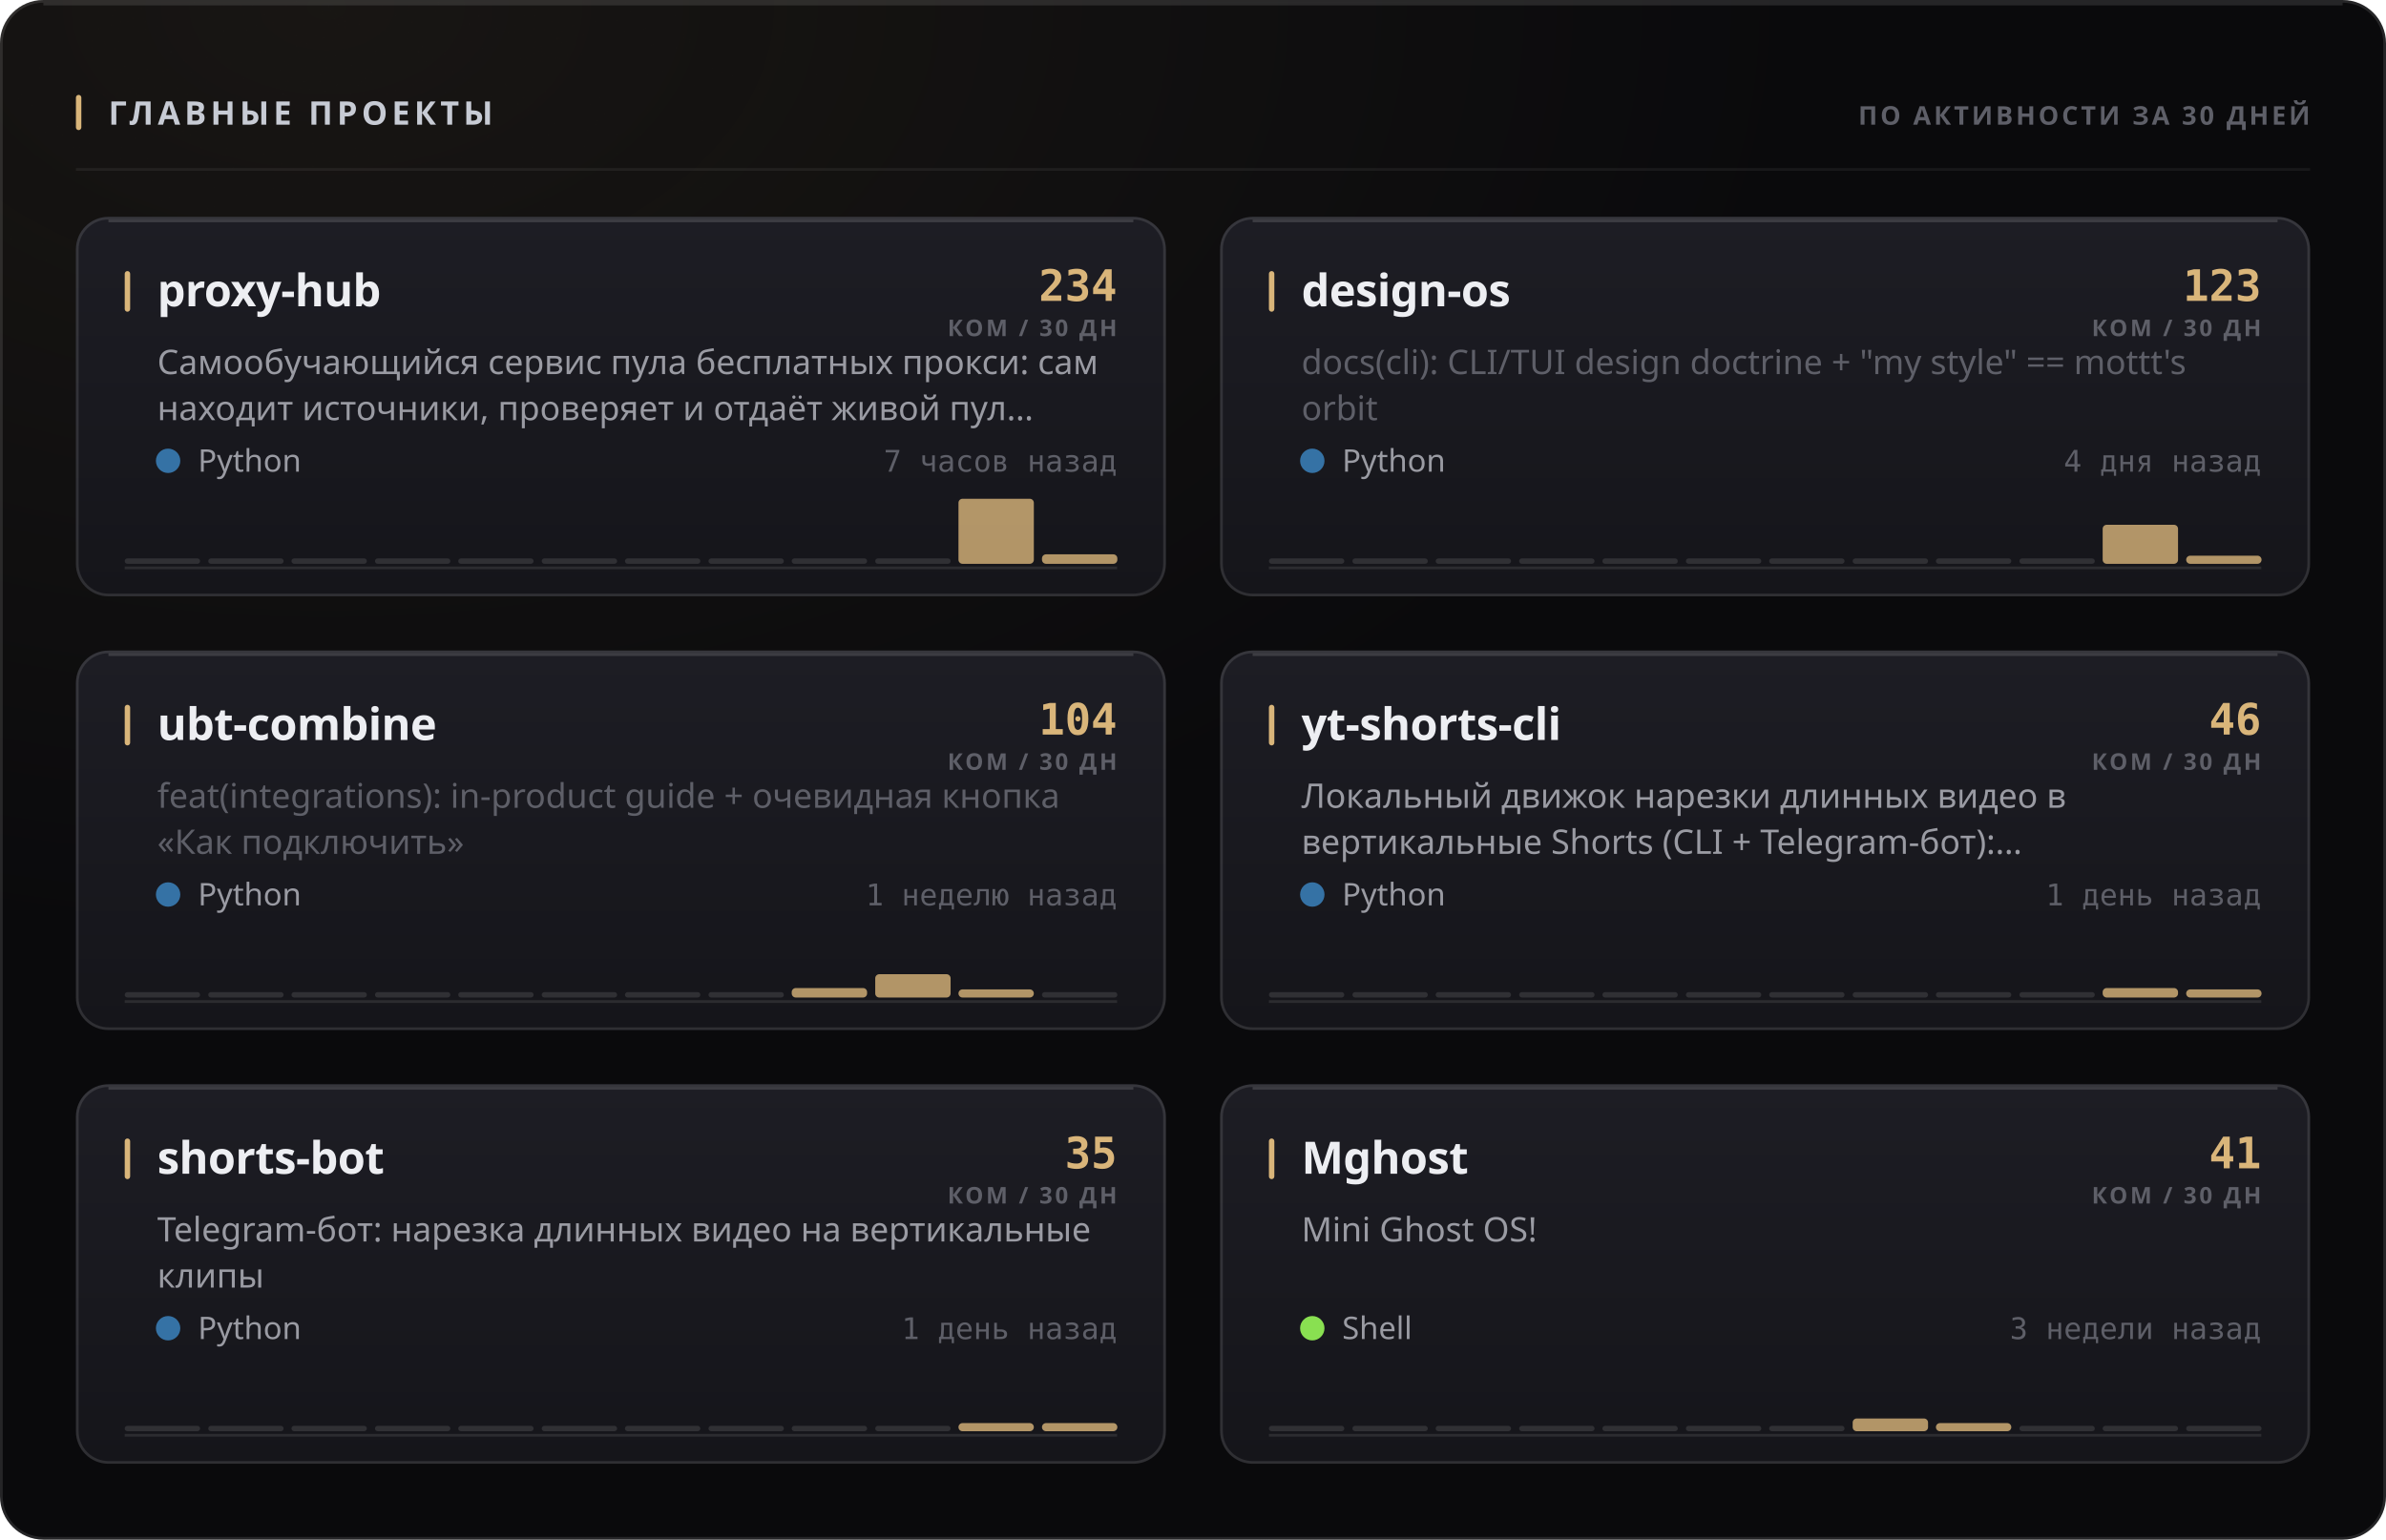
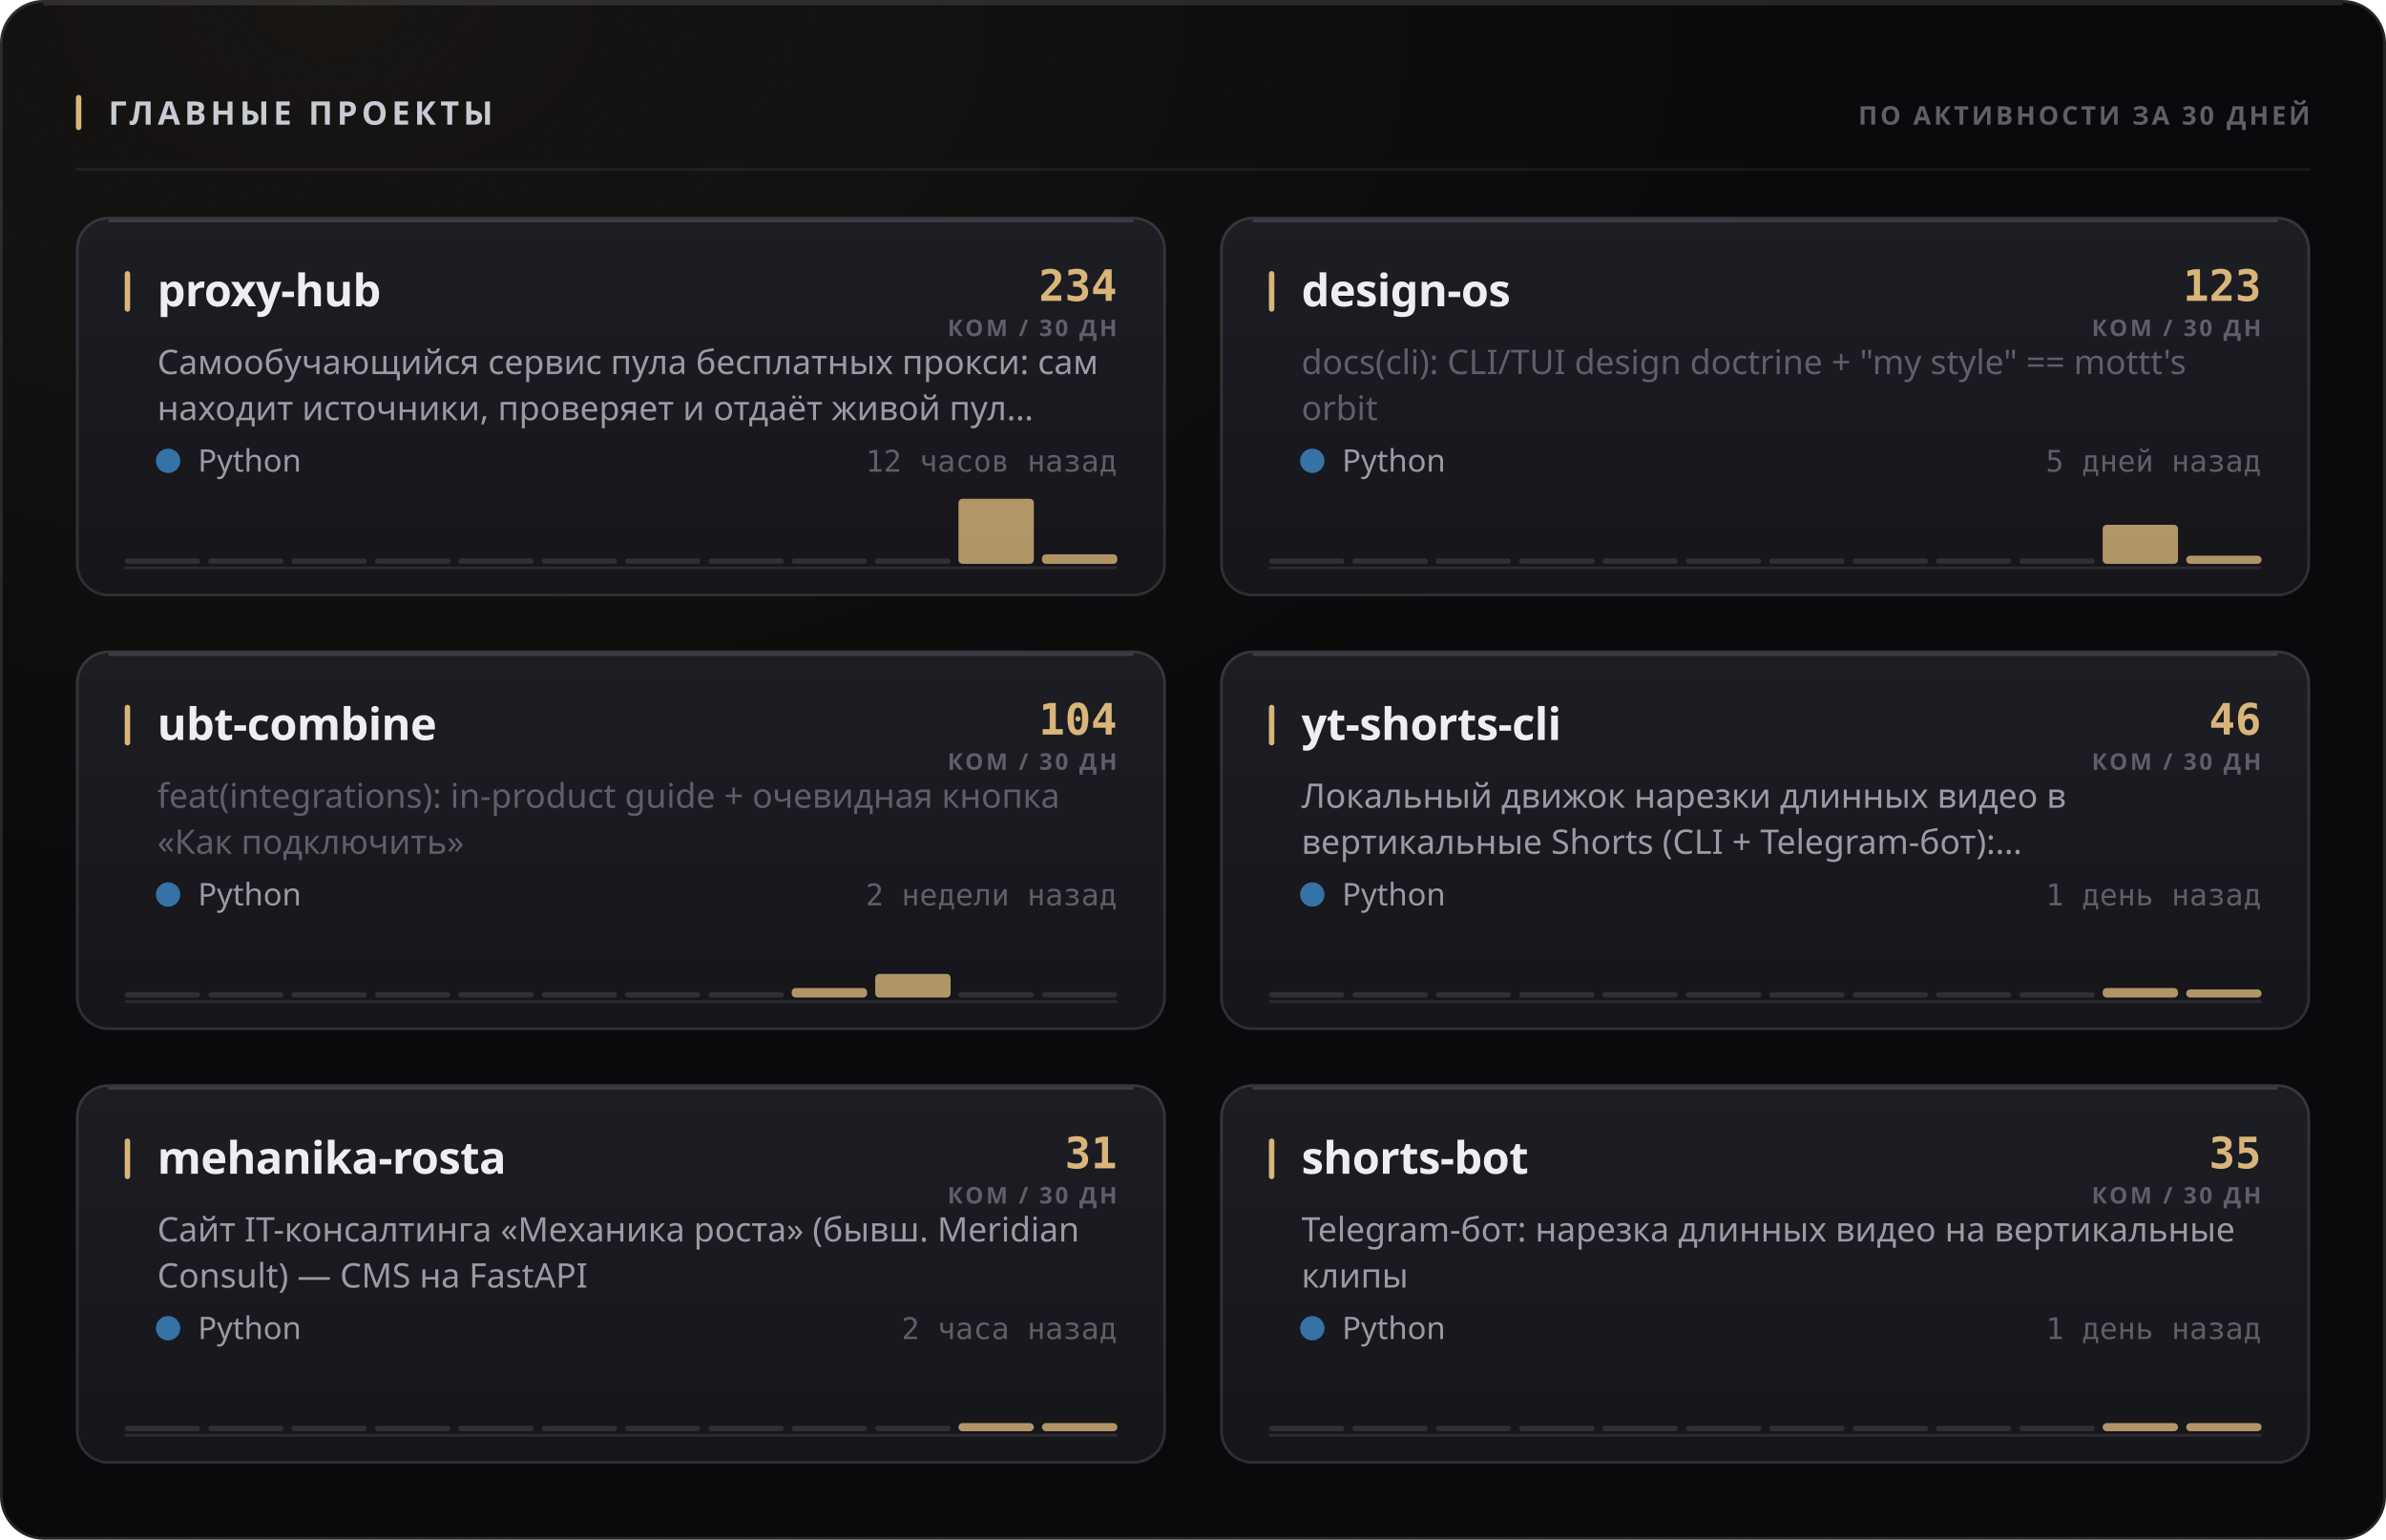
<svg xmlns="http://www.w3.org/2000/svg" width="880" height="568" viewBox="0 0 880 568" role="img">
  <style>
  text { font-family: -apple-system, BlinkMacSystemFont, 'Segoe UI', 'Noto Sans', Helvetica, Arial, sans-serif; }
  .mono { font-family: ui-monospace, 'SF Mono', 'Cascadia Mono', 'DejaVu Sans Mono', Menlo, Consolas, monospace; font-variant-numeric: tabular-nums; }
  .caps { letter-spacing: .1em; text-transform: uppercase; }

  @keyframes sheen  { from { transform: translateX(-120%); } to { transform: translateX(260%); } }
  @keyframes rise   { from { opacity: 0; transform: translateY(6px); } to { opacity: 1; transform: none; } }
  @keyframes slide  { from { opacity: 0; transform: translateX(-8px); } to { opacity: 1; transform: none; } }
  @keyframes grow   { from { transform: scaleY(0); } to { transform: scaleY(1); } }
  @keyframes widen  { from { transform: scaleX(0); } to { transform: scaleX(1); } }
  @keyframes draw   { from { stroke-dashoffset: 200; } to { stroke-dashoffset: 0; } }

  .sheen { animation: sheen 5.5s cubic-bezier(.45,0,.2,1) infinite; }
  .rise  { animation: rise .5s cubic-bezier(.16,1,.3,1) both; }
  .slide { animation: slide .42s cubic-bezier(.16,1,.3,1) both; }
  .bar   { transform-box: fill-box; transform-origin: 50% 100%;
           animation: grow .62s cubic-bezier(.16,1,.3,1) both; }
  .fill  { transform-box: fill-box; transform-origin: 0% 50%;
           animation: widen .8s cubic-bezier(.16,1,.3,1) both; }
  /* The hidden start state lives in the keyframes, never in the static rule.
     A renderer that ignores CSS animations then falls back to the FINISHED
     state — a drawn line, visible text — instead of an empty panel. */
  .spark { stroke-dasharray: 200;
           animation: draw 1.1s cubic-bezier(.16,1,.3,1) both; }

  @media (prefers-reduced-motion: reduce) {
    .sheen { animation: none; opacity: 0; }
    .rise, .slide, .bar, .fill, .spark { animation: none; opacity: 1; transform: none;
                                         stroke-dashoffset: 0; }
  }</style>
  <defs>
    <filter id="grain1" x="0" y="0" width="100%" height="100%">
      <feTurbulence type="fractalNoise" baseFrequency="0.82" numOctaves="3" stitchTiles="stitch" />
      <feColorMatrix type="saturate" values="0" />
    </filter>
    <radialGradient id="wash2" cx="14%" cy="0%" r="62%">
      <stop offset="0%" stop-color="#d9b57a" stop-opacity="0.07" />
      <stop offset="100%" stop-color="#d9b57a" stop-opacity="0" />
    </radialGradient>
    <linearGradient id="cardfill3" x1="0" y1="0" x2="0" y2="1">
      <stop offset="0%" stop-color="#1d1d24" />
      <stop offset="100%" stop-color="#15151a" />
    </linearGradient>
    <linearGradient id="cardfill4" x1="0" y1="0" x2="0" y2="1">
      <stop offset="0%" stop-color="#1d1d24" />
      <stop offset="100%" stop-color="#15151a" />
    </linearGradient>
    <linearGradient id="cardfill5" x1="0" y1="0" x2="0" y2="1">
      <stop offset="0%" stop-color="#1d1d24" />
      <stop offset="100%" stop-color="#15151a" />
    </linearGradient>
    <linearGradient id="cardfill6" x1="0" y1="0" x2="0" y2="1">
      <stop offset="0%" stop-color="#1d1d24" />
      <stop offset="100%" stop-color="#15151a" />
    </linearGradient>
    <linearGradient id="cardfill7" x1="0" y1="0" x2="0" y2="1">
      <stop offset="0%" stop-color="#1d1d24" />
      <stop offset="100%" stop-color="#15151a" />
    </linearGradient>
    <linearGradient id="cardfill8" x1="0" y1="0" x2="0" y2="1">
      <stop offset="0%" stop-color="#1d1d24" />
      <stop offset="100%" stop-color="#15151a" />
    </linearGradient>
  </defs>
  <rect width="880" height="568" rx="16" fill="#0a0a0c" />
  <rect width="880" height="568" rx="16" fill="url(#wash2)" />
  <rect width="880" height="568" rx="16" filter="url(#grain1)" opacity="0.05" style="mix-blend-mode:overlay" />
  <rect x=".5" y=".5" width="879" height="567" rx="15.5" fill="none" stroke="rgba(255,255,255,0.11)" />
  <path d="M16 1.5 H864" stroke="rgba(255,255,255,0.112)" stroke-width="1" fill="none" />
  <rect x="28" y="35" width="2" height="13" rx="1" fill="#d9b57a" />
  <text x="40" y="46" font-size="12" font-weight="700" fill="#c7cbd4" letter-spacing="0.13em">ГЛАВНЫЕ ПРОЕКТЫ</text>
  <text x="852" y="46" font-size="9.5" font-weight="600" fill="#5e5f68" text-anchor="end" letter-spacing="0.11em">ПО АКТИВНОСТИ ЗА 30 ДНЕЙ</text>
  <path d="M28 62.5 H852" stroke="rgba(255,255,255,0.06)" stroke-width="1" />
  <g class="rise" opacity="1" style="">
    <rect x="28" y="80" width="402" height="140" rx="12" fill="url(#cardfill3)" />
    <rect x="28.5" y="80.5" width="401" height="139" rx="11.5" fill="none" stroke="rgba(255,255,255,0.11)" />
    <path d="M40 81.5 H418" stroke="rgba(255,255,255,0.14)" stroke-width="1" fill="none" />
    <rect x="46" y="100" width="2" height="15" rx="1" fill="#d9b57a" />
    <text x="58" y="113" font-size="16.5" font-weight="700" fill="#edeef2" letter-spacing="-0.01em">proxy-hub</text>
    <text x="412" y="111" font-size="16" font-weight="700" fill="#d9b57a" text-anchor="end" class="mono">234</text>
    <text x="412" y="124" font-size="8.5" font-weight="600" fill="#5e5f68" text-anchor="end" letter-spacing="0.11em">КОМ / 30 ДН</text>
    <text x="58" y="138" font-size="12.5" font-weight="400" fill="#9a9ba3">Самообучающийся сервис пула бесплатных прокси: сам</text>
    <text x="58" y="155" font-size="12.5" font-weight="400" fill="#9a9ba3">находит источники, проверяет и отдаёт живой пул…</text>
    <circle cx="62" cy="170" r="4.5" fill="#3572A5" />
    <text x="73" y="174" font-size="11.5" font-weight="400" fill="#9a9ba3">Python</text>
-     <text x="412" y="174" font-size="11" font-weight="400" fill="#5e5f68" text-anchor="end" class="mono">7 часов назад</text>
+     <text x="412" y="174" font-size="11" font-weight="400" fill="#5e5f68" text-anchor="end" class="mono">12 часов назад</text>
    <path d="M46 209.5 H412" stroke="rgba(255,255,255,0.096)" stroke-width="1" />
    <g class="bar" style="animation-delay:0.18s">
      <rect x="46.0" y="206.0" width="27.8" height="2" rx="1" fill="rgba(255,255,255,0.11)" />
      <rect x="76.8" y="206.0" width="27.8" height="2" rx="1" fill="rgba(255,255,255,0.11)" />
      <rect x="107.5" y="206.0" width="27.8" height="2" rx="1" fill="rgba(255,255,255,0.11)" />
      <rect x="138.3" y="206.0" width="27.8" height="2" rx="1" fill="rgba(255,255,255,0.11)" />
      <rect x="169.0" y="206.0" width="27.8" height="2" rx="1" fill="rgba(255,255,255,0.11)" />
      <rect x="199.8" y="206.0" width="27.8" height="2" rx="1" fill="rgba(255,255,255,0.11)" />
      <rect x="230.5" y="206.0" width="27.8" height="2" rx="1" fill="rgba(255,255,255,0.11)" />
      <rect x="261.3" y="206.0" width="27.8" height="2" rx="1" fill="rgba(255,255,255,0.11)" />
      <rect x="292.0" y="206.0" width="27.8" height="2" rx="1" fill="rgba(255,255,255,0.11)" />
      <rect x="322.8" y="206.0" width="27.8" height="2" rx="1" fill="rgba(255,255,255,0.11)" />
      <rect x="353.5" y="184.0" width="27.8" height="24.0" rx="1.5" fill="#d9b57a" opacity="0.8" />
      <rect x="384.3" y="204.5" width="27.8" height="3.5" rx="1.5" fill="#d9b57a" opacity="0.8" />
    </g>
  </g>
  <g class="rise" opacity="1" style=" animation-delay:0.055s;">
    <rect x="450" y="80" width="402" height="140" rx="12" fill="url(#cardfill4)" />
    <rect x="450.5" y="80.5" width="401" height="139" rx="11.5" fill="none" stroke="rgba(255,255,255,0.11)" />
    <path d="M462 81.5 H840" stroke="rgba(255,255,255,0.14)" stroke-width="1" fill="none" />
    <rect x="468" y="100" width="2" height="15" rx="1" fill="#d9b57a" />
    <text x="480" y="113" font-size="16.5" font-weight="700" fill="#edeef2" letter-spacing="-0.01em">design-os</text>
    <text x="834" y="111" font-size="16" font-weight="700" fill="#d9b57a" text-anchor="end" class="mono">123</text>
    <text x="834" y="124" font-size="8.5" font-weight="600" fill="#5e5f68" text-anchor="end" letter-spacing="0.11em">КОМ / 30 ДН</text>
    <text x="480" y="138" font-size="12.5" font-weight="400" fill="#5e5f68">docs(cli): CLI/TUI design doctrine + "my style" == mottt's</text>
    <text x="480" y="155" font-size="12.5" font-weight="400" fill="#5e5f68">orbit</text>
    <circle cx="484" cy="170" r="4.5" fill="#3572A5" />
    <text x="495" y="174" font-size="11.5" font-weight="400" fill="#9a9ba3">Python</text>
-     <text x="834" y="174" font-size="11" font-weight="400" fill="#5e5f68" text-anchor="end" class="mono">4 дня назад</text>
+     <text x="834" y="174" font-size="11" font-weight="400" fill="#5e5f68" text-anchor="end" class="mono">5 дней назад</text>
    <path d="M468 209.5 H834" stroke="rgba(255,255,255,0.096)" stroke-width="1" />
    <g class="bar" style="animation-delay:0.24s">
      <rect x="468.0" y="206.0" width="27.8" height="2" rx="1" fill="rgba(255,255,255,0.11)" />
      <rect x="498.8" y="206.0" width="27.8" height="2" rx="1" fill="rgba(255,255,255,0.11)" />
      <rect x="529.5" y="206.0" width="27.8" height="2" rx="1" fill="rgba(255,255,255,0.11)" />
      <rect x="560.3" y="206.0" width="27.8" height="2" rx="1" fill="rgba(255,255,255,0.11)" />
      <rect x="591.0" y="206.0" width="27.8" height="2" rx="1" fill="rgba(255,255,255,0.11)" />
      <rect x="621.8" y="206.0" width="27.8" height="2" rx="1" fill="rgba(255,255,255,0.11)" />
      <rect x="652.5" y="206.0" width="27.8" height="2" rx="1" fill="rgba(255,255,255,0.11)" />
      <rect x="683.3" y="206.0" width="27.8" height="2" rx="1" fill="rgba(255,255,255,0.11)" />
      <rect x="714.0" y="206.0" width="27.8" height="2" rx="1" fill="rgba(255,255,255,0.11)" />
      <rect x="744.8" y="206.0" width="27.8" height="2" rx="1" fill="rgba(255,255,255,0.11)" />
      <rect x="775.5" y="193.6" width="27.8" height="14.4" rx="1.5" fill="#d9b57a" opacity="0.8" />
      <rect x="806.3" y="205.0" width="27.8" height="3.0" rx="1.5" fill="#d9b57a" opacity="0.8" />
    </g>
  </g>
  <g class="rise" opacity="1" style=" animation-delay:0.110s;">
    <rect x="28" y="240" width="402" height="140" rx="12" fill="url(#cardfill5)" />
    <rect x="28.5" y="240.5" width="401" height="139" rx="11.5" fill="none" stroke="rgba(255,255,255,0.11)" />
    <path d="M40 241.5 H418" stroke="rgba(255,255,255,0.14)" stroke-width="1" fill="none" />
    <rect x="46" y="260" width="2" height="15" rx="1" fill="#d9b57a" />
    <text x="58" y="273" font-size="16.5" font-weight="700" fill="#edeef2" letter-spacing="-0.01em">ubt-combine</text>
    <text x="412" y="271" font-size="16" font-weight="700" fill="#d9b57a" text-anchor="end" class="mono">104</text>
    <text x="412" y="284" font-size="8.5" font-weight="600" fill="#5e5f68" text-anchor="end" letter-spacing="0.11em">КОМ / 30 ДН</text>
    <text x="58" y="298" font-size="12.5" font-weight="400" fill="#5e5f68">feat(integrations): in-product guide + очевидная кнопка</text>
    <text x="58" y="315" font-size="12.5" font-weight="400" fill="#5e5f68">«Как подключить»</text>
    <circle cx="62" cy="330" r="4.5" fill="#3572A5" />
    <text x="73" y="334" font-size="11.5" font-weight="400" fill="#9a9ba3">Python</text>
-     <text x="412" y="334" font-size="11" font-weight="400" fill="#5e5f68" text-anchor="end" class="mono">1 неделю назад</text>
+     <text x="412" y="334" font-size="11" font-weight="400" fill="#5e5f68" text-anchor="end" class="mono">2 недели назад</text>
    <path d="M46 369.5 H412" stroke="rgba(255,255,255,0.096)" stroke-width="1" />
    <g class="bar" style="animation-delay:0.3s">
      <rect x="46.0" y="366.0" width="27.8" height="2" rx="1" fill="rgba(255,255,255,0.11)" />
      <rect x="76.8" y="366.0" width="27.8" height="2" rx="1" fill="rgba(255,255,255,0.11)" />
      <rect x="107.5" y="366.0" width="27.8" height="2" rx="1" fill="rgba(255,255,255,0.11)" />
      <rect x="138.3" y="366.0" width="27.8" height="2" rx="1" fill="rgba(255,255,255,0.11)" />
      <rect x="169.0" y="366.0" width="27.8" height="2" rx="1" fill="rgba(255,255,255,0.11)" />
      <rect x="199.8" y="366.0" width="27.8" height="2" rx="1" fill="rgba(255,255,255,0.11)" />
      <rect x="230.5" y="366.0" width="27.8" height="2" rx="1" fill="rgba(255,255,255,0.11)" />
      <rect x="261.3" y="366.0" width="27.8" height="2" rx="1" fill="rgba(255,255,255,0.11)" />
      <rect x="292.0" y="364.5" width="27.8" height="3.5" rx="1.5" fill="#d9b57a" opacity="0.8" />
-       <rect x="322.8" y="359.4" width="27.8" height="8.6" rx="1.5" fill="#d9b57a" opacity="0.8" />
-       <rect x="353.5" y="365.0" width="27.8" height="3.0" rx="1.5" fill="#d9b57a" opacity="0.8" />
+       <rect x="322.8" y="359.3" width="27.8" height="8.7" rx="1.5" fill="#d9b57a" opacity="0.8" />
+       <rect x="353.5" y="366.0" width="27.8" height="2" rx="1" fill="rgba(255,255,255,0.11)" />
      <rect x="384.3" y="366.0" width="27.8" height="2" rx="1" fill="rgba(255,255,255,0.11)" />
    </g>
  </g>
  <g class="rise" opacity="1" style=" animation-delay:0.165s;">
    <rect x="450" y="240" width="402" height="140" rx="12" fill="url(#cardfill6)" />
    <rect x="450.5" y="240.5" width="401" height="139" rx="11.5" fill="none" stroke="rgba(255,255,255,0.11)" />
    <path d="M462 241.5 H840" stroke="rgba(255,255,255,0.14)" stroke-width="1" fill="none" />
    <rect x="468" y="260" width="2" height="15" rx="1" fill="#d9b57a" />
    <text x="480" y="273" font-size="16.5" font-weight="700" fill="#edeef2" letter-spacing="-0.01em">yt-shorts-cli</text>
    <text x="834" y="271" font-size="16" font-weight="700" fill="#d9b57a" text-anchor="end" class="mono">46</text>
    <text x="834" y="284" font-size="8.5" font-weight="600" fill="#5e5f68" text-anchor="end" letter-spacing="0.11em">КОМ / 30 ДН</text>
    <text x="480" y="298" font-size="12.5" font-weight="400" fill="#9a9ba3">Локальный движок нарезки длинных видео в</text>
    <text x="480" y="315" font-size="12.5" font-weight="400" fill="#9a9ba3">вертикальные Shorts (CLI + Telegram-бот):…</text>
    <circle cx="484" cy="330" r="4.5" fill="#3572A5" />
    <text x="495" y="334" font-size="11.5" font-weight="400" fill="#9a9ba3">Python</text>
    <text x="834" y="334" font-size="11" font-weight="400" fill="#5e5f68" text-anchor="end" class="mono">1 день назад</text>
    <path d="M468 369.5 H834" stroke="rgba(255,255,255,0.096)" stroke-width="1" />
    <g class="bar" style="animation-delay:0.36s">
      <rect x="468.0" y="366.0" width="27.8" height="2" rx="1" fill="rgba(255,255,255,0.11)" />
      <rect x="498.8" y="366.0" width="27.8" height="2" rx="1" fill="rgba(255,255,255,0.11)" />
      <rect x="529.5" y="366.0" width="27.8" height="2" rx="1" fill="rgba(255,255,255,0.11)" />
      <rect x="560.3" y="366.0" width="27.8" height="2" rx="1" fill="rgba(255,255,255,0.11)" />
      <rect x="591.0" y="366.0" width="27.8" height="2" rx="1" fill="rgba(255,255,255,0.11)" />
      <rect x="621.8" y="366.0" width="27.8" height="2" rx="1" fill="rgba(255,255,255,0.11)" />
      <rect x="652.5" y="366.0" width="27.8" height="2" rx="1" fill="rgba(255,255,255,0.11)" />
      <rect x="683.3" y="366.0" width="27.8" height="2" rx="1" fill="rgba(255,255,255,0.11)" />
      <rect x="714.0" y="366.0" width="27.8" height="2" rx="1" fill="rgba(255,255,255,0.11)" />
      <rect x="744.8" y="366.0" width="27.8" height="2" rx="1" fill="rgba(255,255,255,0.11)" />
      <rect x="775.5" y="364.5" width="27.8" height="3.5" rx="1.5" fill="#d9b57a" opacity="0.8" />
      <rect x="806.3" y="365.0" width="27.8" height="3.0" rx="1.5" fill="#d9b57a" opacity="0.8" />
    </g>
  </g>
  <g class="rise" opacity="1" style=" animation-delay:0.220s;">
    <rect x="28" y="400" width="402" height="140" rx="12" fill="url(#cardfill7)" />
    <rect x="28.5" y="400.5" width="401" height="139" rx="11.5" fill="none" stroke="rgba(255,255,255,0.11)" />
    <path d="M40 401.5 H418" stroke="rgba(255,255,255,0.14)" stroke-width="1" fill="none" />
    <rect x="46" y="420" width="2" height="15" rx="1" fill="#d9b57a" />
-     <text x="58" y="433" font-size="16.5" font-weight="700" fill="#edeef2" letter-spacing="-0.01em">shorts-bot</text>
-     <text x="412" y="431" font-size="16" font-weight="700" fill="#d9b57a" text-anchor="end" class="mono">35</text>
+     <text x="58" y="433" font-size="16.5" font-weight="700" fill="#edeef2" letter-spacing="-0.01em">mehanika-rosta</text>
+     <text x="412" y="431" font-size="16" font-weight="700" fill="#d9b57a" text-anchor="end" class="mono">31</text>
    <text x="412" y="444" font-size="8.5" font-weight="600" fill="#5e5f68" text-anchor="end" letter-spacing="0.11em">КОМ / 30 ДН</text>
-     <text x="58" y="458" font-size="12.5" font-weight="400" fill="#9a9ba3">Telegram-бот: нарезка длинных видео на вертикальные</text>
-     <text x="58" y="475" font-size="12.5" font-weight="400" fill="#9a9ba3">клипы</text>
+     <text x="58" y="458" font-size="12.5" font-weight="400" fill="#9a9ba3">Сайт IT-консалтинга «Механика роста» (бывш. Meridian</text>
+     <text x="58" y="475" font-size="12.5" font-weight="400" fill="#9a9ba3">Consult) — CMS на FastAPI</text>
    <circle cx="62" cy="490" r="4.5" fill="#3572A5" />
    <text x="73" y="494" font-size="11.5" font-weight="400" fill="#9a9ba3">Python</text>
-     <text x="412" y="494" font-size="11" font-weight="400" fill="#5e5f68" text-anchor="end" class="mono">1 день назад</text>
+     <text x="412" y="494" font-size="11" font-weight="400" fill="#5e5f68" text-anchor="end" class="mono">2 часа назад</text>
    <path d="M46 529.5 H412" stroke="rgba(255,255,255,0.096)" stroke-width="1" />
    <g class="bar" style="animation-delay:0.42s">
      <rect x="46.0" y="526.0" width="27.8" height="2" rx="1" fill="rgba(255,255,255,0.11)" />
      <rect x="76.8" y="526.0" width="27.8" height="2" rx="1" fill="rgba(255,255,255,0.11)" />
      <rect x="107.5" y="526.0" width="27.8" height="2" rx="1" fill="rgba(255,255,255,0.11)" />
      <rect x="138.3" y="526.0" width="27.8" height="2" rx="1" fill="rgba(255,255,255,0.11)" />
      <rect x="169.0" y="526.0" width="27.8" height="2" rx="1" fill="rgba(255,255,255,0.11)" />
      <rect x="199.8" y="526.0" width="27.8" height="2" rx="1" fill="rgba(255,255,255,0.11)" />
      <rect x="230.5" y="526.0" width="27.8" height="2" rx="1" fill="rgba(255,255,255,0.11)" />
      <rect x="261.3" y="526.0" width="27.8" height="2" rx="1" fill="rgba(255,255,255,0.11)" />
      <rect x="292.0" y="526.0" width="27.8" height="2" rx="1" fill="rgba(255,255,255,0.11)" />
      <rect x="322.8" y="526.0" width="27.8" height="2" rx="1" fill="rgba(255,255,255,0.11)" />
      <rect x="353.5" y="525.0" width="27.8" height="3.0" rx="1.5" fill="#d9b57a" opacity="0.8" />
      <rect x="384.3" y="525.0" width="27.8" height="3.0" rx="1.5" fill="#d9b57a" opacity="0.8" />
    </g>
  </g>
  <g class="rise" opacity="1" style=" animation-delay:0.275s;">
    <rect x="450" y="400" width="402" height="140" rx="12" fill="url(#cardfill8)" />
    <rect x="450.5" y="400.5" width="401" height="139" rx="11.5" fill="none" stroke="rgba(255,255,255,0.11)" />
    <path d="M462 401.5 H840" stroke="rgba(255,255,255,0.14)" stroke-width="1" fill="none" />
    <rect x="468" y="420" width="2" height="15" rx="1" fill="#d9b57a" />
-     <text x="480" y="433" font-size="16.5" font-weight="700" fill="#edeef2" letter-spacing="-0.01em">Mghost</text>
-     <text x="834" y="431" font-size="16" font-weight="700" fill="#d9b57a" text-anchor="end" class="mono">41</text>
+     <text x="480" y="433" font-size="16.5" font-weight="700" fill="#edeef2" letter-spacing="-0.01em">shorts-bot</text>
+     <text x="834" y="431" font-size="16" font-weight="700" fill="#d9b57a" text-anchor="end" class="mono">35</text>
    <text x="834" y="444" font-size="8.5" font-weight="600" fill="#5e5f68" text-anchor="end" letter-spacing="0.11em">КОМ / 30 ДН</text>
-     <text x="480" y="458" font-size="12.5" font-weight="400" fill="#9a9ba3">Mini Ghost OS!</text>
-     <circle cx="484" cy="490" r="4.5" fill="#89e051" />
-     <text x="495" y="494" font-size="11.5" font-weight="400" fill="#9a9ba3">Shell</text>
-     <text x="834" y="494" font-size="11" font-weight="400" fill="#5e5f68" text-anchor="end" class="mono">3 недели назад</text>
+     <text x="480" y="458" font-size="12.5" font-weight="400" fill="#9a9ba3">Telegram-бот: нарезка длинных видео на вертикальные</text>
+     <text x="480" y="475" font-size="12.5" font-weight="400" fill="#9a9ba3">клипы</text>
+     <circle cx="484" cy="490" r="4.5" fill="#3572A5" />
+     <text x="495" y="494" font-size="11.5" font-weight="400" fill="#9a9ba3">Python</text>
+     <text x="834" y="494" font-size="11" font-weight="400" fill="#5e5f68" text-anchor="end" class="mono">1 день назад</text>
    <path d="M468 529.5 H834" stroke="rgba(255,255,255,0.096)" stroke-width="1" />
    <g class="bar" style="animation-delay:0.48s">
      <rect x="468.0" y="526.0" width="27.8" height="2" rx="1" fill="rgba(255,255,255,0.11)" />
      <rect x="498.8" y="526.0" width="27.8" height="2" rx="1" fill="rgba(255,255,255,0.11)" />
      <rect x="529.5" y="526.0" width="27.8" height="2" rx="1" fill="rgba(255,255,255,0.11)" />
      <rect x="560.3" y="526.0" width="27.8" height="2" rx="1" fill="rgba(255,255,255,0.11)" />
      <rect x="591.0" y="526.0" width="27.8" height="2" rx="1" fill="rgba(255,255,255,0.11)" />
      <rect x="621.8" y="526.0" width="27.8" height="2" rx="1" fill="rgba(255,255,255,0.11)" />
      <rect x="652.5" y="526.0" width="27.8" height="2" rx="1" fill="rgba(255,255,255,0.11)" />
-       <rect x="683.3" y="523.3" width="27.8" height="4.7" rx="1.5" fill="#d9b57a" opacity="0.8" />
-       <rect x="714.0" y="525.0" width="27.8" height="3.0" rx="1.5" fill="#d9b57a" opacity="0.8" />
+       <rect x="683.3" y="526.0" width="27.8" height="2" rx="1" fill="rgba(255,255,255,0.11)" />
+       <rect x="714.0" y="526.0" width="27.8" height="2" rx="1" fill="rgba(255,255,255,0.11)" />
      <rect x="744.8" y="526.0" width="27.8" height="2" rx="1" fill="rgba(255,255,255,0.11)" />
-       <rect x="775.5" y="526.0" width="27.8" height="2" rx="1" fill="rgba(255,255,255,0.11)" />
-       <rect x="806.3" y="526.0" width="27.8" height="2" rx="1" fill="rgba(255,255,255,0.11)" />
+       <rect x="775.5" y="525.0" width="27.8" height="3.0" rx="1.5" fill="#d9b57a" opacity="0.8" />
+       <rect x="806.3" y="525.0" width="27.8" height="3.0" rx="1.5" fill="#d9b57a" opacity="0.8" />
    </g>
  </g>
</svg>
